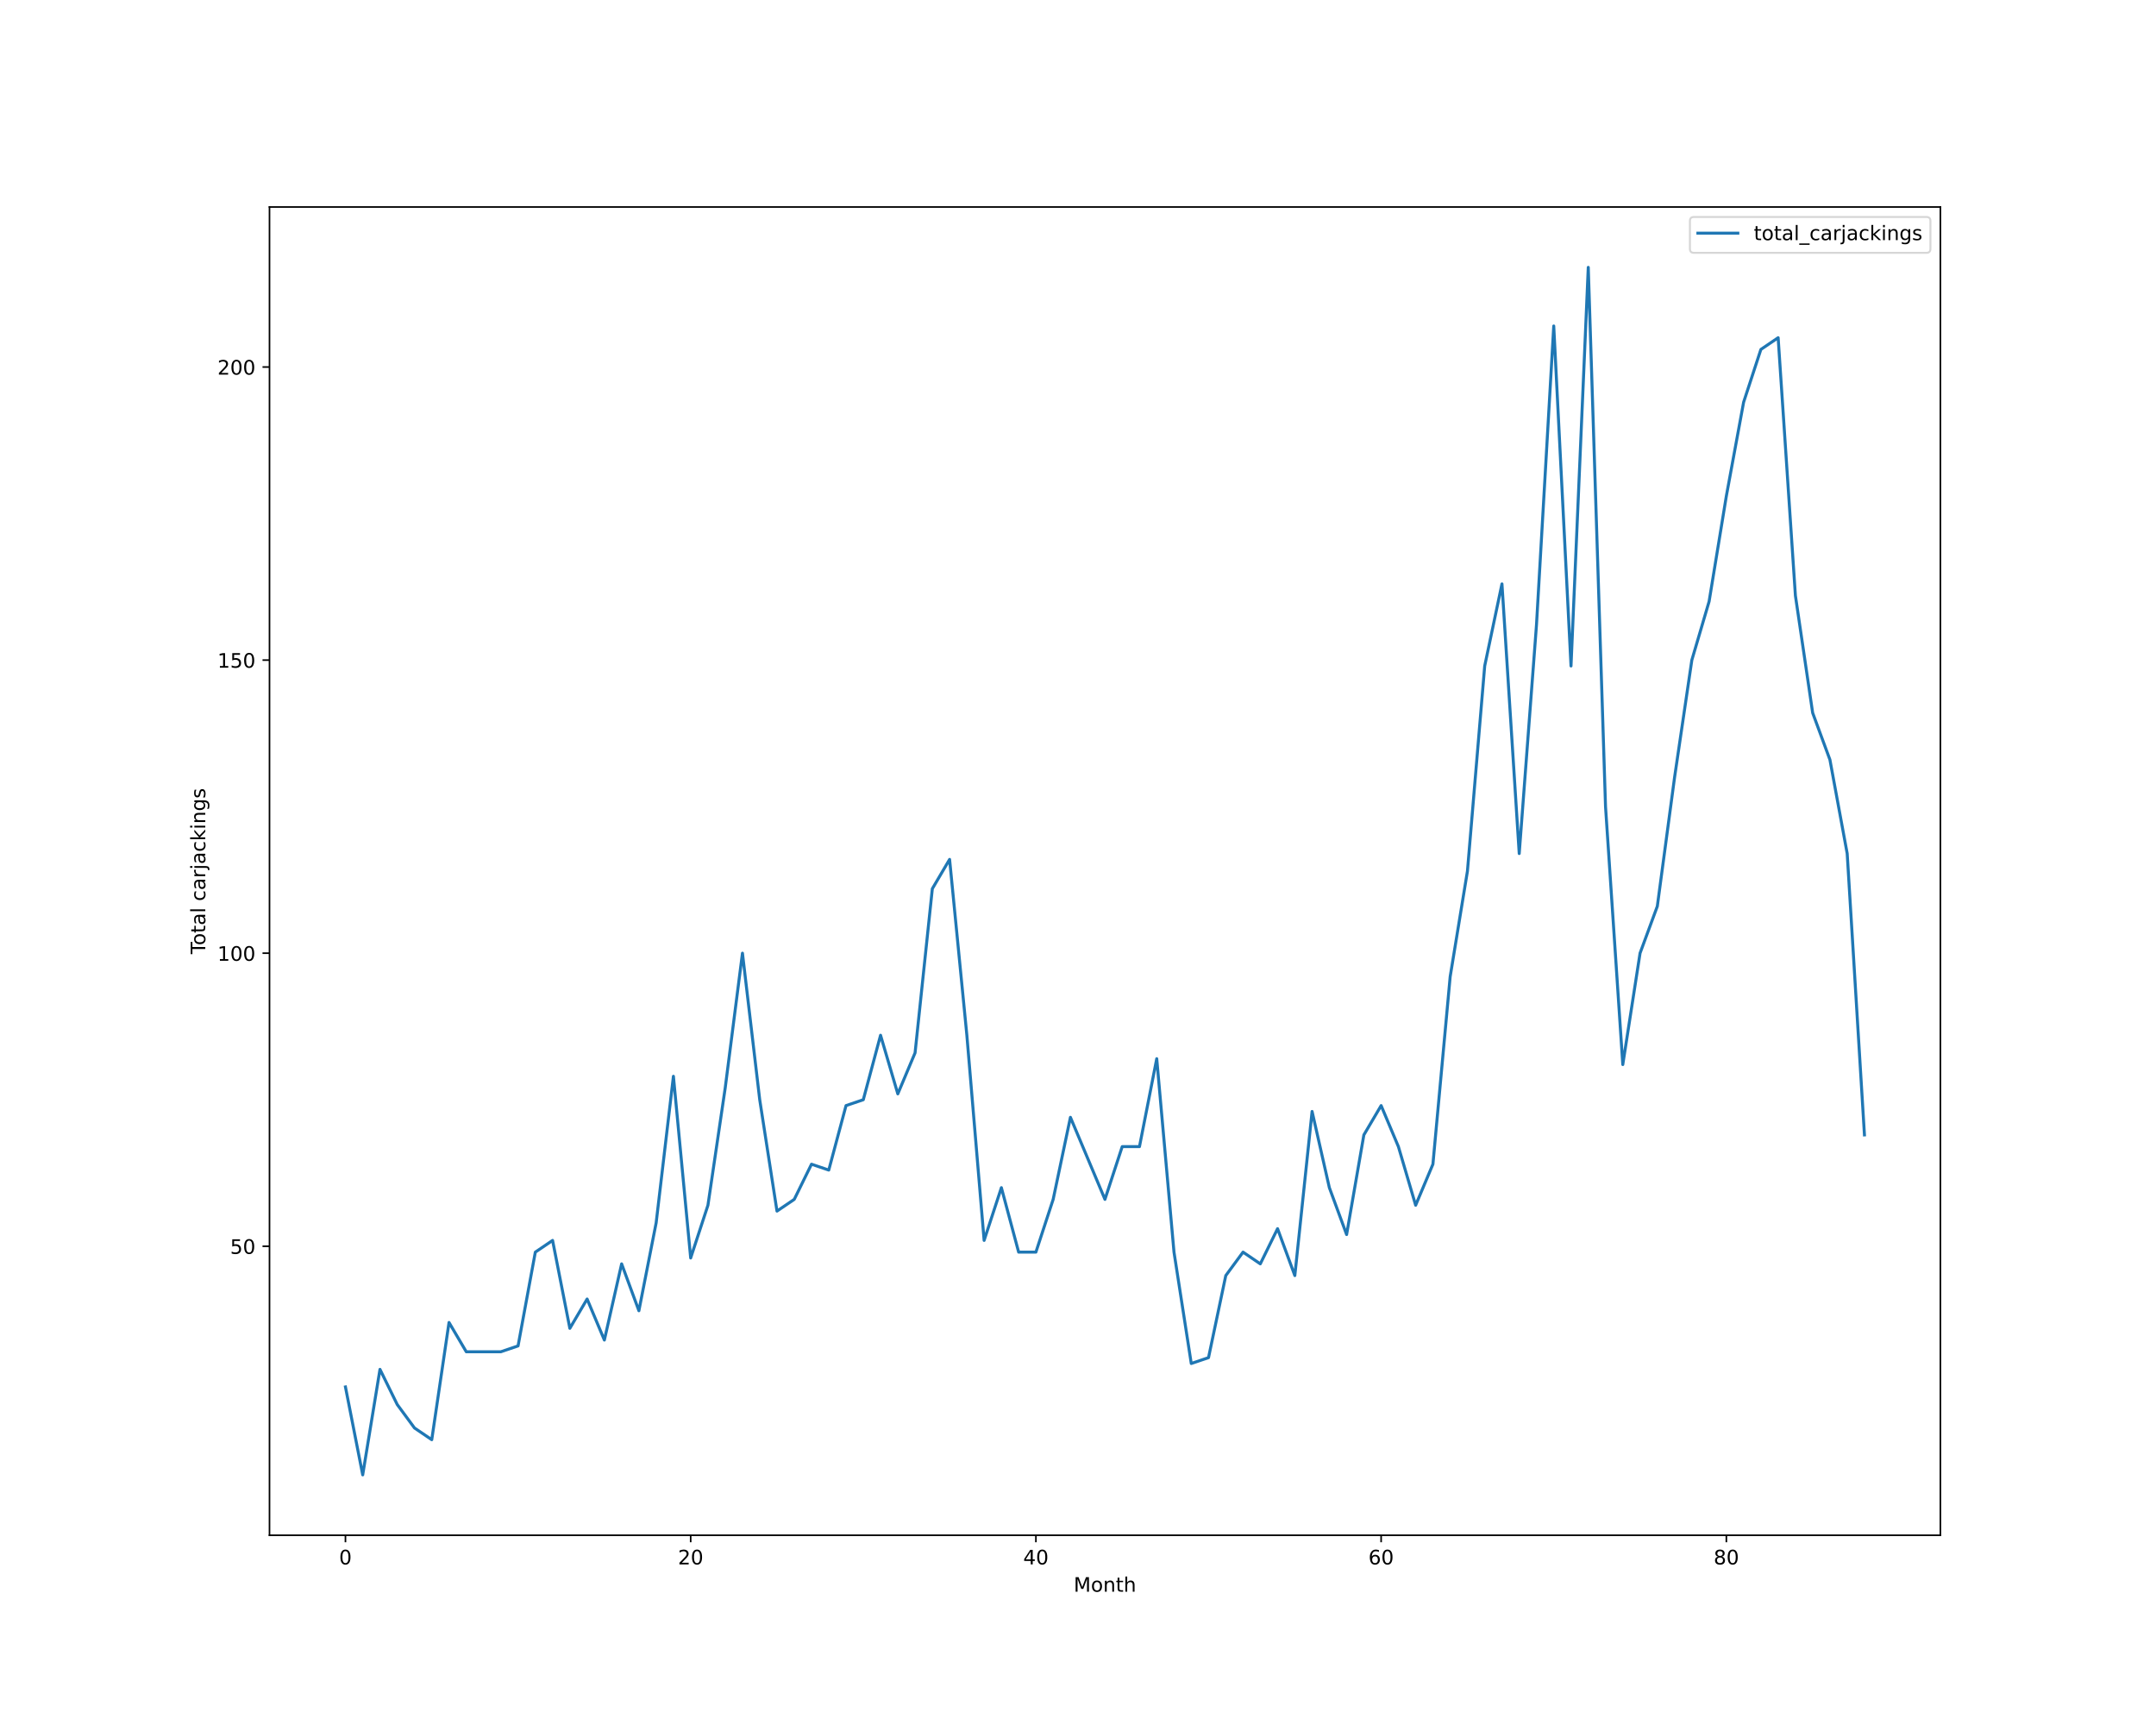
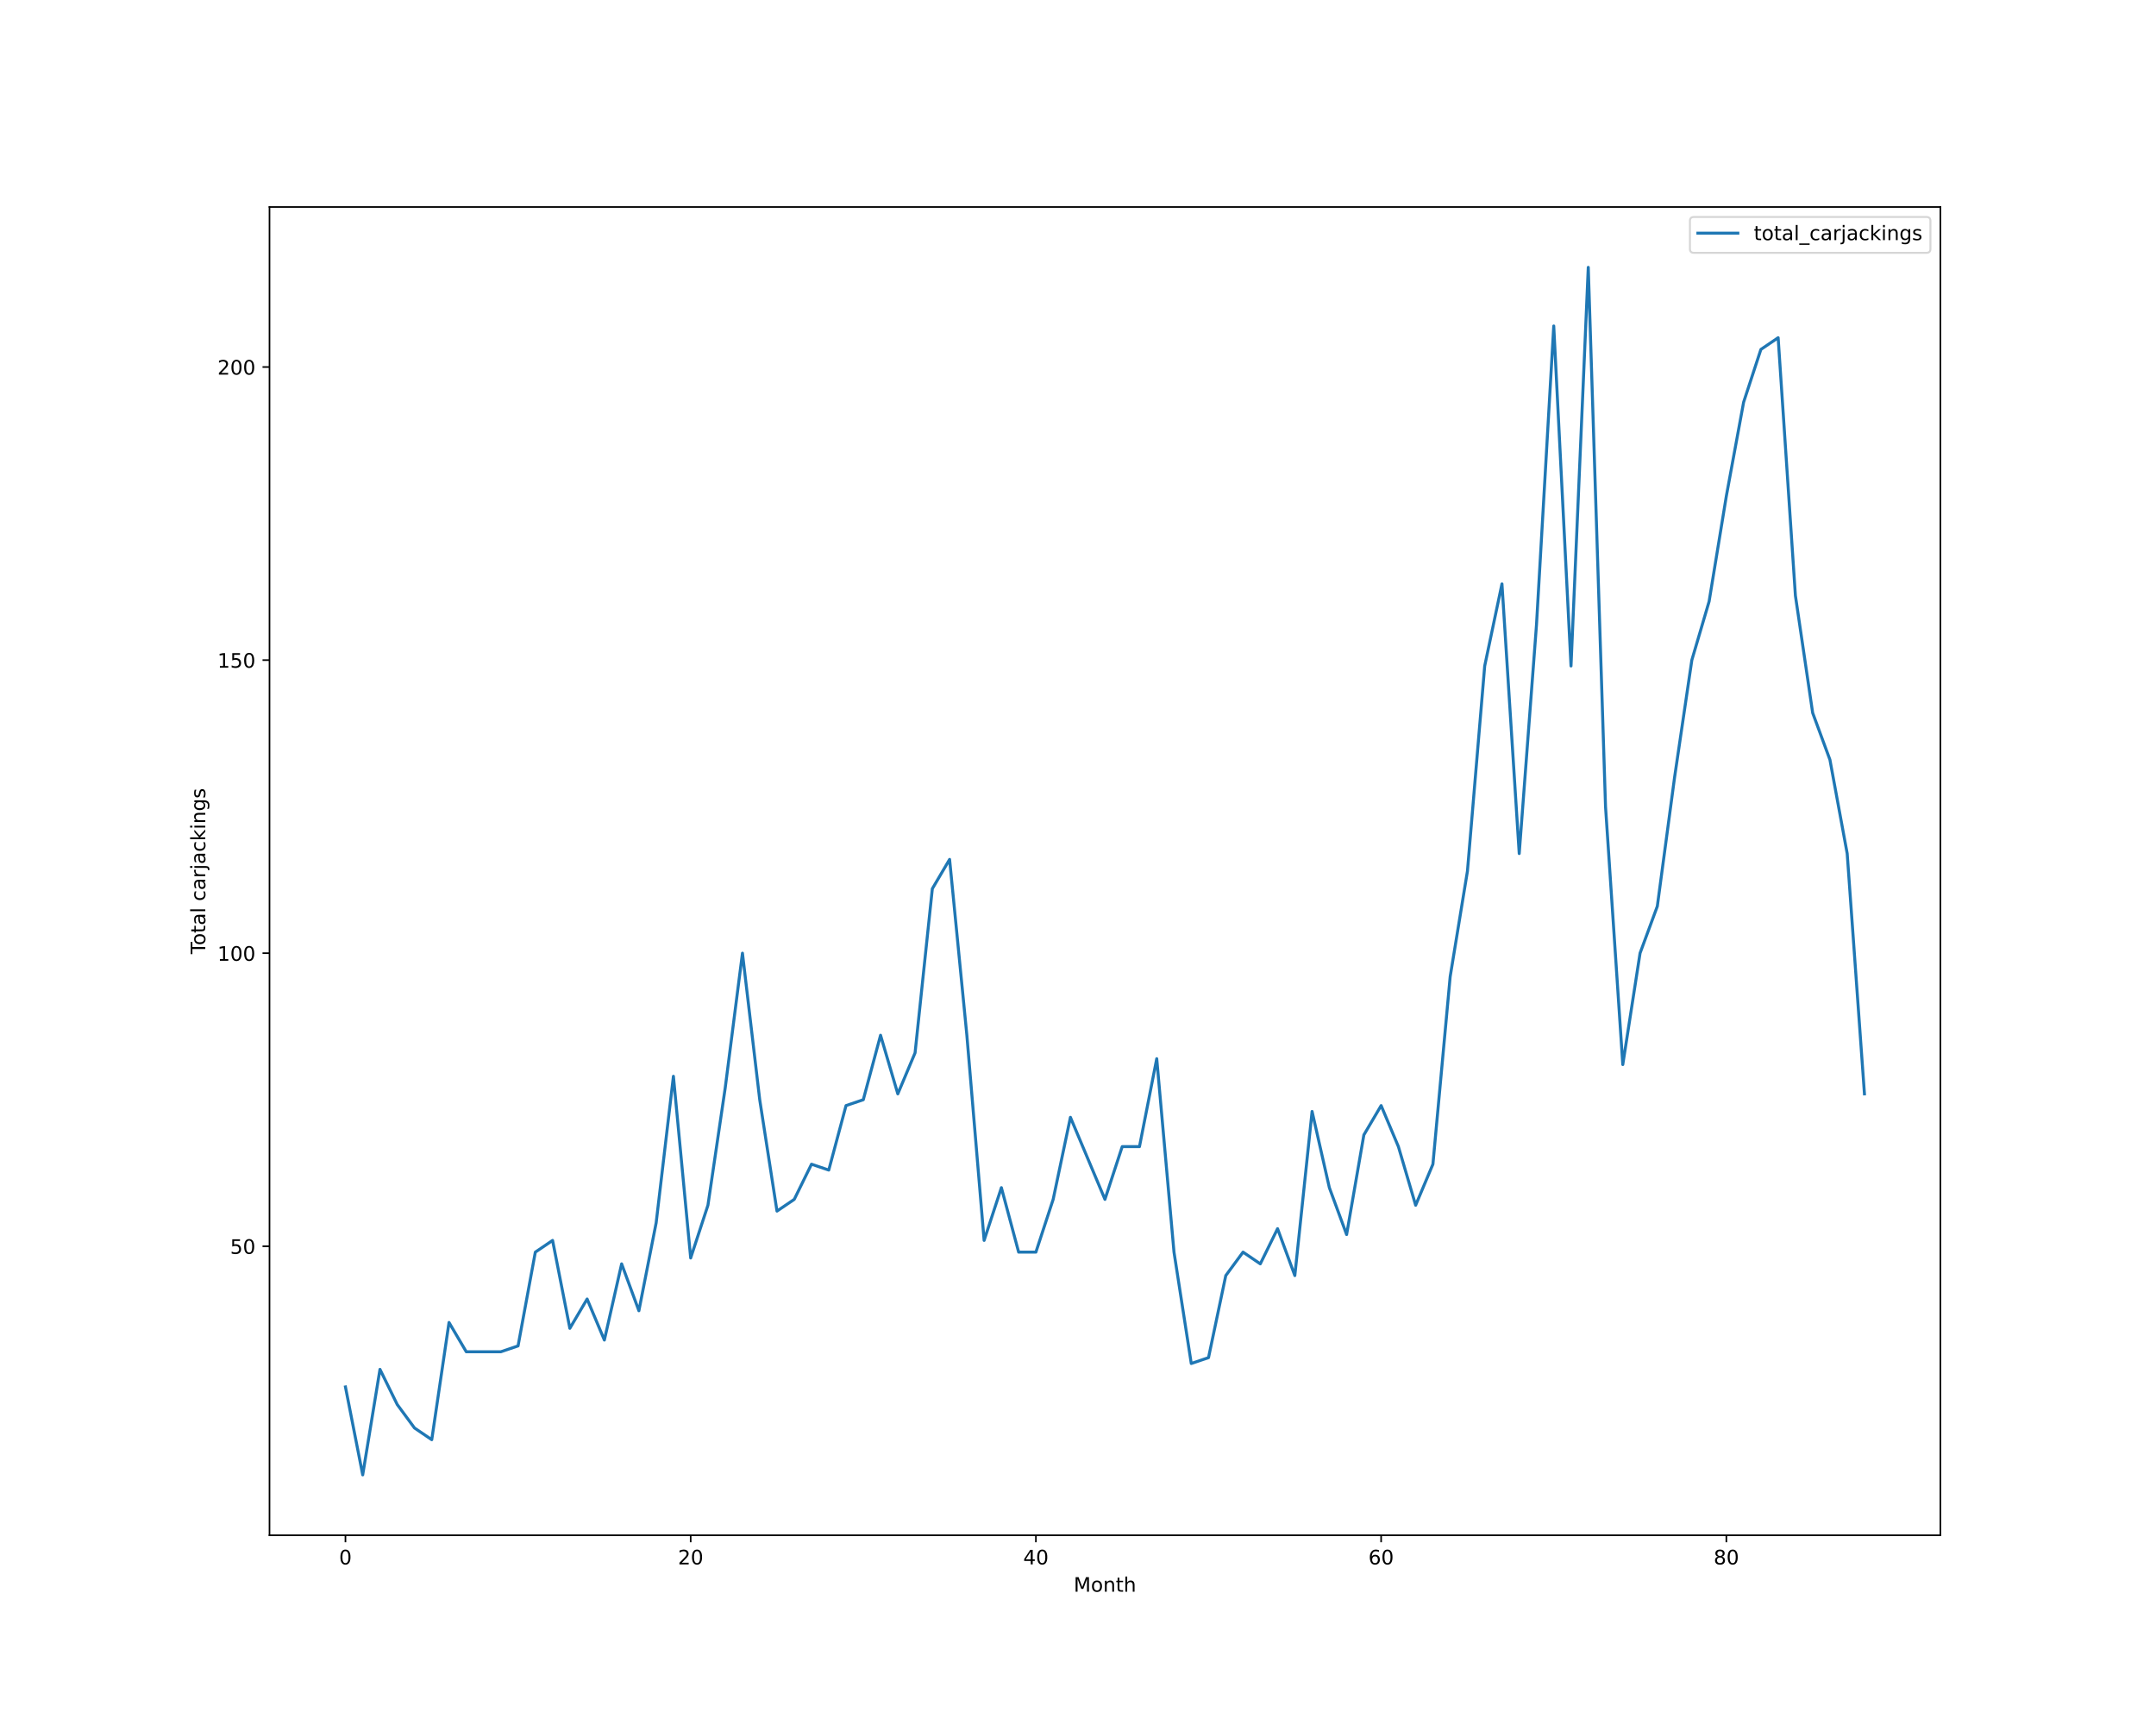
<svg xmlns="http://www.w3.org/2000/svg" xmlns:xlink="http://www.w3.org/1999/xlink" height="864pt" version="1.1" viewBox="0 0 1080 864" width="1080pt">
  <defs>
    <style type="text/css">*{stroke-linecap:butt;stroke-linejoin:round;}</style>
  </defs>
  <g id="figure_1">
    <g id="patch_1">
      <path d="M 0 864  L 1080 864  L 1080 0  L 0 0  z " style="fill:#ffffff;" />
    </g>
    <g id="axes_1">
      <g id="patch_2">
        <path d="M 135 768.96  L 972 768.96  L 972 103.68  L 135 103.68  z " style="fill:#ffffff;" />
      </g>
      <g id="matplotlib.axis_1">
        <g id="xtick_1">
          <g id="line2d_1">
            <defs>
-               <path d="M 0 0  L 0 3.5  " id="m34616f3e52" style="stroke:#000000;stroke-width:0.8;" />
-             </defs>
-             <g>
-               <use style="stroke:#000000;stroke-width:0.8;" x="173.045" xlink:href="#m34616f3e52" y="768.96" />
+               <path d="M 0 0  L 0 3.5  " id="m11cd5f61a2" style="stroke:#000000;stroke-width:0.8;" />
+             </defs>
+             <g>
+               <use style="stroke:#000000;stroke-width:0.8;" x="173.045" xlink:href="#m11cd5f61a2" y="768.96" />
            </g>
          </g>
          <g id="text_1">
            <g transform="translate(169.8642 783.5584)scale(0.1 -0.1)">
              <defs>
                <path d="M 2034 4250  Q 1547 4250 1301 3770  Q 1056 3291 1056 2328  Q 1056 1369 1301 889  Q 1547 409 2034 409  Q 2525 409 2770 889  Q 3016 1369 3016 2328  Q 3016 3291 2770 3770  Q 2525 4250 2034 4250  z M 2034 4750  Q 2819 4750 3233 4129  Q 3647 3509 3647 2328  Q 3647 1150 3233 529  Q 2819 -91 2034 -91  Q 1250 -91 836 529  Q 422 1150 422 2328  Q 422 3509 836 4129  Q 1250 4750 2034 4750  z " id="DejaVuSans-30" transform="scale(0.015625)" />
              </defs>
              <use xlink:href="#DejaVuSans-30" />
            </g>
          </g>
        </g>
        <g id="xtick_2">
          <g id="line2d_2">
            <g>
-               <use style="stroke:#000000;stroke-width:0.8;" x="345.979" xlink:href="#m34616f3e52" y="768.96" />
+               <use style="stroke:#000000;stroke-width:0.8;" x="345.979" xlink:href="#m11cd5f61a2" y="768.96" />
            </g>
          </g>
          <g id="text_2">
            <g transform="translate(339.6168 783.5584)scale(0.1 -0.1)">
              <defs>
                <path d="M 1228 531  L 3431 531  L 3431 0  L 469 0  L 469 531  Q 828 903 1448 1529  Q 2069 2156 2228 2338  Q 2531 2678 2651 2914  Q 2772 3150 2772 3378  Q 2772 3750 2511 3984  Q 2250 4219 1831 4219  Q 1534 4219 1204 4116  Q 875 4013 500 3803  L 500 4441  Q 881 4594 1212 4672  Q 1544 4750 1819 4750  Q 2544 4750 2975 4387  Q 3406 4025 3406 3419  Q 3406 3131 3298 2873  Q 3191 2616 2906 2266  Q 2828 2175 2409 1742  Q 1991 1309 1228 531  z " id="DejaVuSans-32" transform="scale(0.015625)" />
              </defs>
              <use xlink:href="#DejaVuSans-32" />
              <use x="63.623" xlink:href="#DejaVuSans-30" />
            </g>
          </g>
        </g>
        <g id="xtick_3">
          <g id="line2d_3">
            <g>
-               <use style="stroke:#000000;stroke-width:0.8;" x="518.913" xlink:href="#m34616f3e52" y="768.96" />
+               <use style="stroke:#000000;stroke-width:0.8;" x="518.913" xlink:href="#m11cd5f61a2" y="768.96" />
            </g>
          </g>
          <g id="text_3">
            <g transform="translate(512.5507 783.5584)scale(0.1 -0.1)">
              <defs>
                <path d="M 2419 4116  L 825 1625  L 2419 1625  L 2419 4116  z M 2253 4666  L 3047 4666  L 3047 1625  L 3713 1625  L 3713 1100  L 3047 1100  L 3047 0  L 2419 0  L 2419 1100  L 313 1100  L 313 1709  L 2253 4666  z " id="DejaVuSans-34" transform="scale(0.015625)" />
              </defs>
              <use xlink:href="#DejaVuSans-34" />
              <use x="63.623" xlink:href="#DejaVuSans-30" />
            </g>
          </g>
        </g>
        <g id="xtick_4">
          <g id="line2d_4">
            <g>
-               <use style="stroke:#000000;stroke-width:0.8;" x="691.847" xlink:href="#m34616f3e52" y="768.96" />
+               <use style="stroke:#000000;stroke-width:0.8;" x="691.847" xlink:href="#m11cd5f61a2" y="768.96" />
            </g>
          </g>
          <g id="text_4">
            <g transform="translate(685.4846 783.5584)scale(0.1 -0.1)">
              <defs>
                <path d="M 2113 2584  Q 1688 2584 1439 2293  Q 1191 2003 1191 1497  Q 1191 994 1439 701  Q 1688 409 2113 409  Q 2538 409 2786 701  Q 3034 994 3034 1497  Q 3034 2003 2786 2293  Q 2538 2584 2113 2584  z M 3366 4563  L 3366 3988  Q 3128 4100 2886 4159  Q 2644 4219 2406 4219  Q 1781 4219 1451 3797  Q 1122 3375 1075 2522  Q 1259 2794 1537 2939  Q 1816 3084 2150 3084  Q 2853 3084 3261 2657  Q 3669 2231 3669 1497  Q 3669 778 3244 343  Q 2819 -91 2113 -91  Q 1303 -91 875 529  Q 447 1150 447 2328  Q 447 3434 972 4092  Q 1497 4750 2381 4750  Q 2619 4750 2861 4703  Q 3103 4656 3366 4563  z " id="DejaVuSans-36" transform="scale(0.015625)" />
              </defs>
              <use xlink:href="#DejaVuSans-36" />
              <use x="63.623" xlink:href="#DejaVuSans-30" />
            </g>
          </g>
        </g>
        <g id="xtick_5">
          <g id="line2d_5">
            <g>
-               <use style="stroke:#000000;stroke-width:0.8;" x="864.781" xlink:href="#m34616f3e52" y="768.96" />
+               <use style="stroke:#000000;stroke-width:0.8;" x="864.781" xlink:href="#m11cd5f61a2" y="768.96" />
            </g>
          </g>
          <g id="text_5">
            <g transform="translate(858.4185 783.5584)scale(0.1 -0.1)">
              <defs>
                <path d="M 2034 2216  Q 1584 2216 1326 1975  Q 1069 1734 1069 1313  Q 1069 891 1326 650  Q 1584 409 2034 409  Q 2484 409 2743 651  Q 3003 894 3003 1313  Q 3003 1734 2745 1975  Q 2488 2216 2034 2216  z M 1403 2484  Q 997 2584 770 2862  Q 544 3141 544 3541  Q 544 4100 942 4425  Q 1341 4750 2034 4750  Q 2731 4750 3128 4425  Q 3525 4100 3525 3541  Q 3525 3141 3298 2862  Q 3072 2584 2669 2484  Q 3125 2378 3379 2068  Q 3634 1759 3634 1313  Q 3634 634 3220 271  Q 2806 -91 2034 -91  Q 1263 -91 848 271  Q 434 634 434 1313  Q 434 1759 690 2068  Q 947 2378 1403 2484  z M 1172 3481  Q 1172 3119 1398 2916  Q 1625 2713 2034 2713  Q 2441 2713 2670 2916  Q 2900 3119 2900 3481  Q 2900 3844 2670 4047  Q 2441 4250 2034 4250  Q 1625 4250 1398 4047  Q 1172 3844 1172 3481  z " id="DejaVuSans-38" transform="scale(0.015625)" />
              </defs>
              <use xlink:href="#DejaVuSans-38" />
              <use x="63.623" xlink:href="#DejaVuSans-30" />
            </g>
          </g>
        </g>
        <g id="text_6">
          <g transform="translate(537.8289 797.2366)scale(0.1 -0.1)">
            <defs>
              <path d="M 628 4666  L 1569 4666  L 2759 1491  L 3956 4666  L 4897 4666  L 4897 0  L 4281 0  L 4281 4097  L 3078 897  L 2444 897  L 1241 4097  L 1241 0  L 628 0  L 628 4666  z " id="DejaVuSans-4d" transform="scale(0.015625)" />
              <path d="M 1959 3097  Q 1497 3097 1228 2736  Q 959 2375 959 1747  Q 959 1119 1226 758  Q 1494 397 1959 397  Q 2419 397 2687 759  Q 2956 1122 2956 1747  Q 2956 2369 2687 2733  Q 2419 3097 1959 3097  z M 1959 3584  Q 2709 3584 3137 3096  Q 3566 2609 3566 1747  Q 3566 888 3137 398  Q 2709 -91 1959 -91  Q 1206 -91 779 398  Q 353 888 353 1747  Q 353 2609 779 3096  Q 1206 3584 1959 3584  z " id="DejaVuSans-6f" transform="scale(0.015625)" />
              <path d="M 3513 2113  L 3513 0  L 2938 0  L 2938 2094  Q 2938 2591 2744 2837  Q 2550 3084 2163 3084  Q 1697 3084 1428 2787  Q 1159 2491 1159 1978  L 1159 0  L 581 0  L 581 3500  L 1159 3500  L 1159 2956  Q 1366 3272 1645 3428  Q 1925 3584 2291 3584  Q 2894 3584 3203 3211  Q 3513 2838 3513 2113  z " id="DejaVuSans-6e" transform="scale(0.015625)" />
              <path d="M 1172 4494  L 1172 3500  L 2356 3500  L 2356 3053  L 1172 3053  L 1172 1153  Q 1172 725 1289 603  Q 1406 481 1766 481  L 2356 481  L 2356 0  L 1766 0  Q 1100 0 847 248  Q 594 497 594 1153  L 594 3053  L 172 3053  L 172 3500  L 594 3500  L 594 4494  L 1172 4494  z " id="DejaVuSans-74" transform="scale(0.015625)" />
              <path d="M 3513 2113  L 3513 0  L 2938 0  L 2938 2094  Q 2938 2591 2744 2837  Q 2550 3084 2163 3084  Q 1697 3084 1428 2787  Q 1159 2491 1159 1978  L 1159 0  L 581 0  L 581 4863  L 1159 4863  L 1159 2956  Q 1366 3272 1645 3428  Q 1925 3584 2291 3584  Q 2894 3584 3203 3211  Q 3513 2838 3513 2113  z " id="DejaVuSans-68" transform="scale(0.015625)" />
            </defs>
            <use xlink:href="#DejaVuSans-4d" />
            <use x="86.279" xlink:href="#DejaVuSans-6f" />
            <use x="147.461" xlink:href="#DejaVuSans-6e" />
            <use x="210.84" xlink:href="#DejaVuSans-74" />
            <use x="250.049" xlink:href="#DejaVuSans-68" />
          </g>
        </g>
      </g>
      <g id="matplotlib.axis_2">
        <g id="ytick_1">
          <g id="line2d_6">
            <defs>
-               <path d="M 0 0  L -3.5 0  " id="m7f15dd1b05" style="stroke:#000000;stroke-width:0.8;" />
-             </defs>
-             <g>
-               <use style="stroke:#000000;stroke-width:0.8;" x="135" xlink:href="#m7f15dd1b05" y="624.219" />
+               <path d="M 0 0  L -3.5 0  " id="m541a58c20b" style="stroke:#000000;stroke-width:0.8;" />
+             </defs>
+             <g>
+               <use style="stroke:#000000;stroke-width:0.8;" x="135" xlink:href="#m541a58c20b" y="624.219" />
            </g>
          </g>
          <g id="text_7">
            <g transform="translate(115.275 628.0182)scale(0.1 -0.1)">
              <defs>
                <path d="M 691 4666  L 3169 4666  L 3169 4134  L 1269 4134  L 1269 2991  Q 1406 3038 1543 3061  Q 1681 3084 1819 3084  Q 2600 3084 3056 2656  Q 3513 2228 3513 1497  Q 3513 744 3044 326  Q 2575 -91 1722 -91  Q 1428 -91 1123 -41  Q 819 9 494 109  L 494 744  Q 775 591 1075 516  Q 1375 441 1709 441  Q 2250 441 2565 725  Q 2881 1009 2881 1497  Q 2881 1984 2565 2268  Q 2250 2553 1709 2553  Q 1456 2553 1204 2497  Q 953 2441 691 2322  L 691 4666  z " id="DejaVuSans-35" transform="scale(0.015625)" />
              </defs>
              <use xlink:href="#DejaVuSans-35" />
              <use x="63.623" xlink:href="#DejaVuSans-30" />
            </g>
          </g>
        </g>
        <g id="ytick_2">
          <g id="line2d_7">
            <g>
-               <use style="stroke:#000000;stroke-width:0.8;" x="135" xlink:href="#m7f15dd1b05" y="477.423" />
+               <use style="stroke:#000000;stroke-width:0.8;" x="135" xlink:href="#m541a58c20b" y="477.423" />
            </g>
          </g>
          <g id="text_8">
            <g transform="translate(108.9125 481.2221)scale(0.1 -0.1)">
              <defs>
                <path d="M 794 531  L 1825 531  L 1825 4091  L 703 3866  L 703 4441  L 1819 4666  L 2450 4666  L 2450 531  L 3481 531  L 3481 0  L 794 0  L 794 531  z " id="DejaVuSans-31" transform="scale(0.015625)" />
              </defs>
              <use xlink:href="#DejaVuSans-31" />
              <use x="63.623" xlink:href="#DejaVuSans-30" />
              <use x="127.246" xlink:href="#DejaVuSans-30" />
            </g>
          </g>
        </g>
        <g id="ytick_3">
          <g id="line2d_8">
            <g>
-               <use style="stroke:#000000;stroke-width:0.8;" x="135" xlink:href="#m7f15dd1b05" y="330.627" />
+               <use style="stroke:#000000;stroke-width:0.8;" x="135" xlink:href="#m541a58c20b" y="330.627" />
            </g>
          </g>
          <g id="text_9">
            <g transform="translate(108.9125 334.426)scale(0.1 -0.1)">
              <use xlink:href="#DejaVuSans-31" />
              <use x="63.623" xlink:href="#DejaVuSans-35" />
              <use x="127.246" xlink:href="#DejaVuSans-30" />
            </g>
          </g>
        </g>
        <g id="ytick_4">
          <g id="line2d_9">
            <g>
-               <use style="stroke:#000000;stroke-width:0.8;" x="135" xlink:href="#m7f15dd1b05" y="183.831" />
+               <use style="stroke:#000000;stroke-width:0.8;" x="135" xlink:href="#m541a58c20b" y="183.831" />
            </g>
          </g>
          <g id="text_10">
            <g transform="translate(108.9125 187.6299)scale(0.1 -0.1)">
              <use xlink:href="#DejaVuSans-32" />
              <use x="63.623" xlink:href="#DejaVuSans-30" />
              <use x="127.246" xlink:href="#DejaVuSans-30" />
            </g>
          </g>
        </g>
        <g id="text_11">
          <g transform="translate(102.8328 477.8888)rotate(-90)scale(0.1 -0.1)">
            <defs>
              <path d="M -19 4666  L 3928 4666  L 3928 4134  L 2272 4134  L 2272 0  L 1638 0  L 1638 4134  L -19 4134  L -19 4666  z " id="DejaVuSans-54" transform="scale(0.015625)" />
              <path d="M 2194 1759  Q 1497 1759 1228 1600  Q 959 1441 959 1056  Q 959 750 1161 570  Q 1363 391 1709 391  Q 2188 391 2477 730  Q 2766 1069 2766 1631  L 2766 1759  L 2194 1759  z M 3341 1997  L 3341 0  L 2766 0  L 2766 531  Q 2569 213 2275 61  Q 1981 -91 1556 -91  Q 1019 -91 701 211  Q 384 513 384 1019  Q 384 1609 779 1909  Q 1175 2209 1959 2209  L 2766 2209  L 2766 2266  Q 2766 2663 2505 2880  Q 2244 3097 1772 3097  Q 1472 3097 1187 3025  Q 903 2953 641 2809  L 641 3341  Q 956 3463 1253 3523  Q 1550 3584 1831 3584  Q 2591 3584 2966 3190  Q 3341 2797 3341 1997  z " id="DejaVuSans-61" transform="scale(0.015625)" />
              <path d="M 603 4863  L 1178 4863  L 1178 0  L 603 0  L 603 4863  z " id="DejaVuSans-6c" transform="scale(0.015625)" />
              <path id="DejaVuSans-20" transform="scale(0.015625)" />
              <path d="M 3122 3366  L 3122 2828  Q 2878 2963 2633 3030  Q 2388 3097 2138 3097  Q 1578 3097 1268 2742  Q 959 2388 959 1747  Q 959 1106 1268 751  Q 1578 397 2138 397  Q 2388 397 2633 464  Q 2878 531 3122 666  L 3122 134  Q 2881 22 2623 -34  Q 2366 -91 2075 -91  Q 1284 -91 818 406  Q 353 903 353 1747  Q 353 2603 823 3093  Q 1294 3584 2113 3584  Q 2378 3584 2631 3529  Q 2884 3475 3122 3366  z " id="DejaVuSans-63" transform="scale(0.015625)" />
              <path d="M 2631 2963  Q 2534 3019 2420 3045  Q 2306 3072 2169 3072  Q 1681 3072 1420 2755  Q 1159 2438 1159 1844  L 1159 0  L 581 0  L 581 3500  L 1159 3500  L 1159 2956  Q 1341 3275 1631 3429  Q 1922 3584 2338 3584  Q 2397 3584 2469 3576  Q 2541 3569 2628 3553  L 2631 2963  z " id="DejaVuSans-72" transform="scale(0.015625)" />
              <path d="M 603 3500  L 1178 3500  L 1178 -63  Q 1178 -731 923 -1031  Q 669 -1331 103 -1331  L -116 -1331  L -116 -844  L 38 -844  Q 366 -844 484 -692  Q 603 -541 603 -63  L 603 3500  z M 603 4863  L 1178 4863  L 1178 4134  L 603 4134  L 603 4863  z " id="DejaVuSans-6a" transform="scale(0.015625)" />
              <path d="M 581 4863  L 1159 4863  L 1159 1991  L 2875 3500  L 3609 3500  L 1753 1863  L 3688 0  L 2938 0  L 1159 1709  L 1159 0  L 581 0  L 581 4863  z " id="DejaVuSans-6b" transform="scale(0.015625)" />
              <path d="M 603 3500  L 1178 3500  L 1178 0  L 603 0  L 603 3500  z M 603 4863  L 1178 4863  L 1178 4134  L 603 4134  L 603 4863  z " id="DejaVuSans-69" transform="scale(0.015625)" />
              <path d="M 2906 1791  Q 2906 2416 2648 2759  Q 2391 3103 1925 3103  Q 1463 3103 1205 2759  Q 947 2416 947 1791  Q 947 1169 1205 825  Q 1463 481 1925 481  Q 2391 481 2648 825  Q 2906 1169 2906 1791  z M 3481 434  Q 3481 -459 3084 -895  Q 2688 -1331 1869 -1331  Q 1566 -1331 1297 -1286  Q 1028 -1241 775 -1147  L 775 -588  Q 1028 -725 1275 -790  Q 1522 -856 1778 -856  Q 2344 -856 2625 -561  Q 2906 -266 2906 331  L 2906 616  Q 2728 306 2450 153  Q 2172 0 1784 0  Q 1141 0 747 490  Q 353 981 353 1791  Q 353 2603 747 3093  Q 1141 3584 1784 3584  Q 2172 3584 2450 3431  Q 2728 3278 2906 2969  L 2906 3500  L 3481 3500  L 3481 434  z " id="DejaVuSans-67" transform="scale(0.015625)" />
              <path d="M 2834 3397  L 2834 2853  Q 2591 2978 2328 3040  Q 2066 3103 1784 3103  Q 1356 3103 1142 2972  Q 928 2841 928 2578  Q 928 2378 1081 2264  Q 1234 2150 1697 2047  L 1894 2003  Q 2506 1872 2764 1633  Q 3022 1394 3022 966  Q 3022 478 2636 193  Q 2250 -91 1575 -91  Q 1294 -91 989 -36  Q 684 19 347 128  L 347 722  Q 666 556 975 473  Q 1284 391 1588 391  Q 1994 391 2212 530  Q 2431 669 2431 922  Q 2431 1156 2273 1281  Q 2116 1406 1581 1522  L 1381 1569  Q 847 1681 609 1914  Q 372 2147 372 2553  Q 372 3047 722 3315  Q 1072 3584 1716 3584  Q 2034 3584 2315 3537  Q 2597 3491 2834 3397  z " id="DejaVuSans-73" transform="scale(0.015625)" />
            </defs>
            <use xlink:href="#DejaVuSans-54" />
            <use x="44.084" xlink:href="#DejaVuSans-6f" />
            <use x="105.266" xlink:href="#DejaVuSans-74" />
            <use x="144.475" xlink:href="#DejaVuSans-61" />
            <use x="205.754" xlink:href="#DejaVuSans-6c" />
            <use x="233.537" xlink:href="#DejaVuSans-20" />
            <use x="265.324" xlink:href="#DejaVuSans-63" />
            <use x="320.305" xlink:href="#DejaVuSans-61" />
            <use x="381.584" xlink:href="#DejaVuSans-72" />
            <use x="422.697" xlink:href="#DejaVuSans-6a" />
            <use x="450.48" xlink:href="#DejaVuSans-61" />
            <use x="511.76" xlink:href="#DejaVuSans-63" />
            <use x="566.74" xlink:href="#DejaVuSans-6b" />
            <use x="624.65" xlink:href="#DejaVuSans-69" />
            <use x="652.434" xlink:href="#DejaVuSans-6e" />
            <use x="715.812" xlink:href="#DejaVuSans-67" />
            <use x="779.289" xlink:href="#DejaVuSans-73" />
          </g>
        </g>
      </g>
      <g id="line2d_10">
-         <path clip-path="url(#p2bce5b9728)" d="M 173.045 694.681  L 181.692 738.72  L 190.339 685.873  L 198.986 703.489  L 207.632 715.233  L 216.279 721.104  L 224.926 662.386  L 233.572 677.066  L 242.219 677.066  L 250.866 677.066  L 259.512 674.13  L 268.159 627.155  L 276.806 621.283  L 285.452 665.322  L 294.099 650.642  L 302.746 671.194  L 311.393 633.027  L 320.039 656.514  L 328.686 612.475  L 337.333 539.077  L 345.979 630.091  L 354.626 603.668  L 363.273 544.949  L 371.919 477.423  L 380.566 550.821  L 389.213 606.603  L 397.86 600.732  L 406.506 583.116  L 415.153 586.052  L 423.8 553.757  L 432.446 550.821  L 441.093 518.526  L 449.74 547.885  L 458.386 527.334  L 467.033 445.128  L 475.68 430.448  L 484.326 518.526  L 492.973 621.283  L 501.62 594.86  L 510.267 627.155  L 518.913 627.155  L 527.56 600.732  L 536.207 559.629  L 544.853 580.18  L 553.5 600.732  L 562.147 574.308  L 570.793 574.308  L 579.44 530.27  L 588.087 627.155  L 596.733 682.937  L 605.38 680.002  L 614.027 638.899  L 622.674 627.155  L 631.32 633.027  L 639.967 615.411  L 648.614 638.899  L 657.26 556.693  L 665.907 594.86  L 674.554 618.347  L 683.2 568.437  L 691.847 553.757  L 700.494 574.308  L 709.14 603.668  L 717.787 583.116  L 726.434 489.167  L 735.081 436.32  L 743.727 333.563  L 752.374 292.46  L 761.021 427.512  L 769.667 313.011  L 778.314 163.279  L 786.961 333.563  L 795.607 133.92  L 804.254 404.025  L 812.901 533.205  L 821.548 477.423  L 830.194 453.936  L 838.841 389.345  L 847.488 330.627  L 856.134 301.268  L 864.781 248.421  L 873.428 201.446  L 882.074 175.023  L 890.721 169.151  L 899.368 298.332  L 908.014 357.05  L 916.661 380.537  L 925.308 427.512  L 933.955 568.437  " style="fill:none;stroke:#1f77b4;stroke-linecap:square;stroke-width:1.5;" />
+         <path clip-path="url(#pea84214907)" d="M 173.045 694.681  L 181.692 738.72  L 190.339 685.873  L 198.986 703.489  L 207.632 715.233  L 216.279 721.104  L 224.926 662.386  L 233.572 677.066  L 242.219 677.066  L 250.866 677.066  L 259.512 674.13  L 268.159 627.155  L 276.806 621.283  L 285.452 665.322  L 294.099 650.642  L 302.746 671.194  L 311.393 633.027  L 320.039 656.514  L 328.686 612.475  L 337.333 539.077  L 345.979 630.091  L 354.626 603.668  L 363.273 544.949  L 371.919 477.423  L 380.566 550.821  L 389.213 606.603  L 397.86 600.732  L 406.506 583.116  L 415.153 586.052  L 423.8 553.757  L 432.446 550.821  L 441.093 518.526  L 449.74 547.885  L 458.386 527.334  L 467.033 445.128  L 475.68 430.448  L 484.326 518.526  L 492.973 621.283  L 501.62 594.86  L 510.267 627.155  L 518.913 627.155  L 527.56 600.732  L 536.207 559.629  L 544.853 580.18  L 553.5 600.732  L 562.147 574.308  L 570.793 574.308  L 579.44 530.27  L 588.087 627.155  L 596.733 682.937  L 605.38 680.002  L 614.027 638.899  L 622.674 627.155  L 631.32 633.027  L 639.967 615.411  L 648.614 638.899  L 657.26 556.693  L 665.907 594.86  L 674.554 618.347  L 683.2 568.437  L 691.847 553.757  L 700.494 574.308  L 709.14 603.668  L 717.787 583.116  L 726.434 489.167  L 735.081 436.32  L 743.727 333.563  L 752.374 292.46  L 761.021 427.512  L 769.667 313.011  L 778.314 163.279  L 786.961 333.563  L 795.607 133.92  L 804.254 404.025  L 812.901 533.205  L 821.548 477.423  L 830.194 453.936  L 838.841 389.345  L 847.488 330.627  L 856.134 301.268  L 864.781 248.421  L 873.428 201.446  L 882.074 175.023  L 890.721 169.151  L 899.368 298.332  L 908.014 357.05  L 916.661 380.537  L 925.308 427.512  L 933.955 547.885  " style="fill:none;stroke:#1f77b4;stroke-linecap:square;stroke-width:1.5;" />
      </g>
      <g id="patch_3">
        <path d="M 135 768.96  L 135 103.68  " style="fill:none;stroke:#000000;stroke-linecap:square;stroke-linejoin:miter;stroke-width:0.8;" />
      </g>
      <g id="patch_4">
        <path d="M 972 768.96  L 972 103.68  " style="fill:none;stroke:#000000;stroke-linecap:square;stroke-linejoin:miter;stroke-width:0.8;" />
      </g>
      <g id="patch_5">
        <path d="M 135 768.96  L 972 768.96  " style="fill:none;stroke:#000000;stroke-linecap:square;stroke-linejoin:miter;stroke-width:0.8;" />
      </g>
      <g id="patch_6">
        <path d="M 135 103.68  L 972 103.68  " style="fill:none;stroke:#000000;stroke-linecap:square;stroke-linejoin:miter;stroke-width:0.8;" />
      </g>
      <g id="legend_1">
        <g id="patch_7">
          <path d="M 848.528 126.636  L 965 126.636  Q 967 126.636 967 124.636  L 967 110.68  Q 967 108.68 965 108.68  L 848.528 108.68  Q 846.528 108.68 846.528 110.68  L 846.528 124.636  Q 846.528 126.636 848.528 126.636  z " style="fill:#ffffff;opacity:0.8;stroke:#cccccc;stroke-linejoin:miter;" />
        </g>
        <g id="line2d_11">
          <path d="M 850.528 116.778  L 870.528 116.778  " style="fill:none;stroke:#1f77b4;stroke-linecap:square;stroke-width:1.5;" />
        </g>
        <g id="line2d_12" />
        <g id="text_12">
          <g transform="translate(878.5281 120.2784)scale(0.1 -0.1)">
            <defs>
              <path d="M 3263 -1063  L 3263 -1509  L -63 -1509  L -63 -1063  L 3263 -1063  z " id="DejaVuSans-5f" transform="scale(0.015625)" />
            </defs>
            <use xlink:href="#DejaVuSans-74" />
            <use x="39.209" xlink:href="#DejaVuSans-6f" />
            <use x="100.391" xlink:href="#DejaVuSans-74" />
            <use x="139.6" xlink:href="#DejaVuSans-61" />
            <use x="200.879" xlink:href="#DejaVuSans-6c" />
            <use x="228.662" xlink:href="#DejaVuSans-5f" />
            <use x="278.662" xlink:href="#DejaVuSans-63" />
            <use x="333.643" xlink:href="#DejaVuSans-61" />
            <use x="394.922" xlink:href="#DejaVuSans-72" />
            <use x="436.035" xlink:href="#DejaVuSans-6a" />
            <use x="463.818" xlink:href="#DejaVuSans-61" />
            <use x="525.098" xlink:href="#DejaVuSans-63" />
            <use x="580.078" xlink:href="#DejaVuSans-6b" />
            <use x="637.988" xlink:href="#DejaVuSans-69" />
            <use x="665.771" xlink:href="#DejaVuSans-6e" />
            <use x="729.15" xlink:href="#DejaVuSans-67" />
            <use x="792.627" xlink:href="#DejaVuSans-73" />
          </g>
        </g>
      </g>
    </g>
  </g>
  <defs>
-     <clipPath id="p2bce5b9728">
+     <clipPath id="pea84214907">
      <rect height="665.28" width="837" x="135" y="103.68" />
    </clipPath>
  </defs>
</svg>
